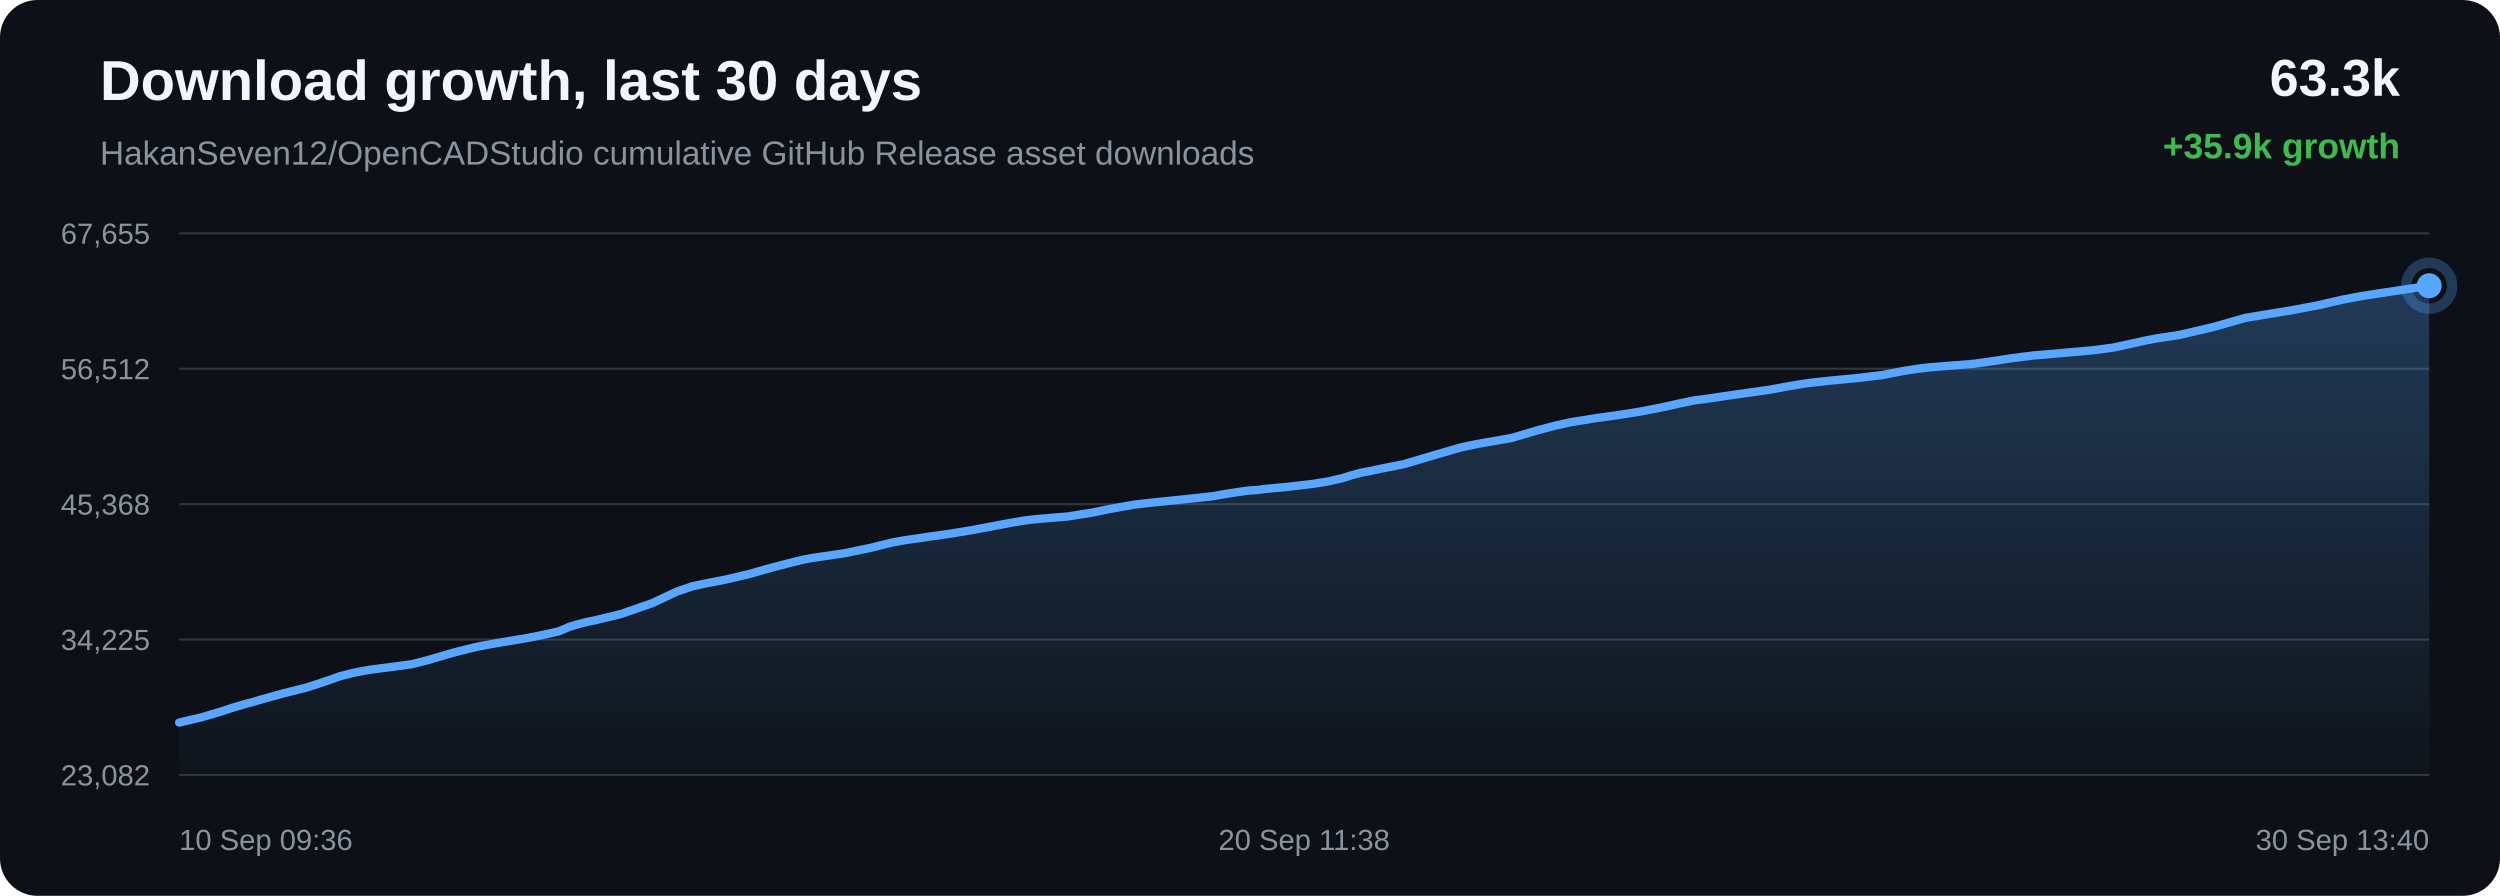
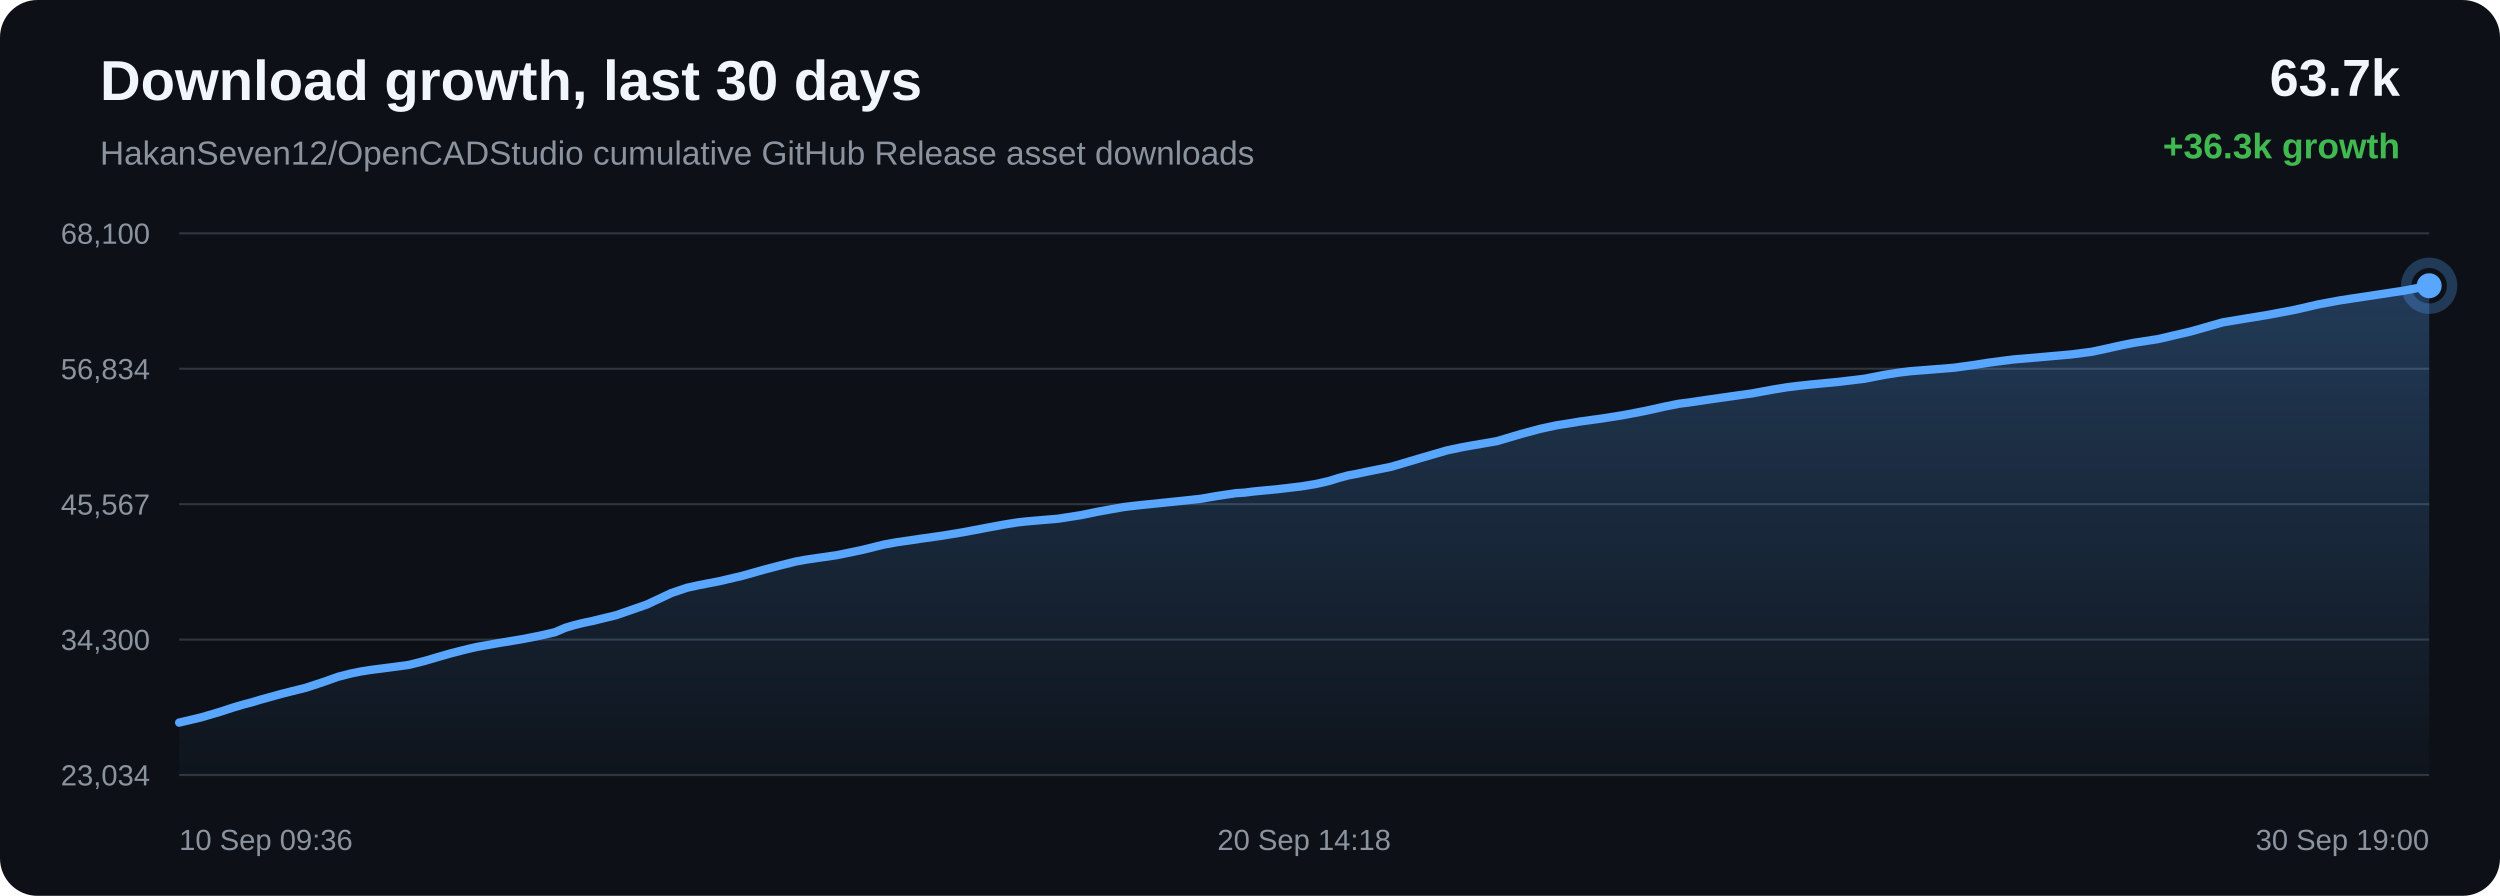
<svg xmlns="http://www.w3.org/2000/svg" width="1200" height="430" viewBox="0 0 1200 430">
  <defs>
    <linearGradient id="area" x1="0" x2="0" y1="0" y2="1">
      <stop offset="0%" stop-color="#58a6ff" stop-opacity="0.28" />
      <stop offset="100%" stop-color="#58a6ff" stop-opacity="0.02" />
    </linearGradient>
  </defs>
  <rect width="100%" height="100%" rx="18" fill="#0d1117" />
  <text x="48" y="48" fill="#f0f6fc" font-family="Arial, sans-serif" font-size="27" font-weight="700">Download growth, last 30 days</text>
  <text x="48" y="79" fill="#8b949e" font-family="Arial, sans-serif" font-size="16">HakanSeven12/OpenCADStudio cumulative GitHub Release asset downloads</text>
-   <text x="1152" y="46" text-anchor="end" fill="#f0f6fc" font-family="Arial, sans-serif" font-size="25" font-weight="700">63.3k</text>
-   <text x="1152" y="76" text-anchor="end" fill="#3fb950" font-family="Arial, sans-serif" font-size="17" font-weight="700">+35.9k growth</text>
+   <text x="1152" y="46" text-anchor="end" fill="#f0f6fc" font-family="Arial, sans-serif" font-size="25" font-weight="700">63.7k</text>
+   <text x="1152" y="76" text-anchor="end" fill="#3fb950" font-family="Arial, sans-serif" font-size="17" font-weight="700">+36.3k growth</text>
  <line x1="86" y1="112.00" x2="1166" y2="112.00" stroke="#30363d" stroke-width="1" />
  <line x1="86" y1="177.00" x2="1166" y2="177.00" stroke="#30363d" stroke-width="1" />
  <line x1="86" y1="242.00" x2="1166" y2="242.00" stroke="#30363d" stroke-width="1" />
  <line x1="86" y1="307.00" x2="1166" y2="307.00" stroke="#30363d" stroke-width="1" />
  <line x1="86" y1="372.00" x2="1166" y2="372.00" stroke="#30363d" stroke-width="1" />
-   <text x="72" y="117.00" text-anchor="end" fill="#8b949e" font-family="Arial, sans-serif" font-size="14">67,655</text>
-   <text x="72" y="182.00" text-anchor="end" fill="#8b949e" font-family="Arial, sans-serif" font-size="14">56,512</text>
-   <text x="72" y="247.00" text-anchor="end" fill="#8b949e" font-family="Arial, sans-serif" font-size="14">45,368</text>
-   <text x="72" y="312.00" text-anchor="end" fill="#8b949e" font-family="Arial, sans-serif" font-size="14">34,225</text>
-   <text x="72" y="377.00" text-anchor="end" fill="#8b949e" font-family="Arial, sans-serif" font-size="14">23,082</text>
-   <path d="M 86.00 346.84 L 96.62 344.34 L 105.95 341.59 L 111.93 339.62 L 117.34 338.02 L 121.22 337.02 L 125.35 335.76 L 136.06 332.80 L 147.44 329.94 L 155.99 327.14 L 163.29 324.55 L 169.44 323.00 L 174.24 322.03 L 178.53 321.34 L 188.79 320.02 L 197.50 318.85 L 205.33 316.87 L 212.36 314.80 L 217.23 313.39 L 222.43 312.05 L 226.58 311.01 L 230.28 310.17 L 240.63 308.31 L 251.77 306.48 L 260.86 304.71 L 268.36 302.99 L 273.30 300.86 L 277.90 299.49 L 282.04 298.47 L 286.39 297.56 L 298.05 294.73 L 312.99 289.54 L 324.98 283.91 L 332.49 281.39 L 337.94 280.20 L 348.41 278.16 L 359.28 275.61 L 370.08 272.56 L 378.43 270.38 L 385.30 268.67 L 389.73 267.85 L 394.15 267.19 L 405.46 265.54 L 417.51 263.04 L 427.98 260.45 L 434.47 259.27 L 440.28 258.46 L 445.46 257.66 L 456.01 256.18 L 466.77 254.41 L 477.48 252.38 L 486.17 250.76 L 492.80 249.70 L 497.14 249.21 L 501.54 248.83 L 512.40 247.92 L 523.85 246.13 L 531.37 244.57 L 538.67 243.23 L 544.64 242.20 L 549.34 241.64 L 553.73 241.17 L 564.20 240.09 L 573.85 239.09 L 582.05 238.20 L 588.86 236.99 L 593.88 236.23 L 598.86 235.50 L 603.09 235.24 L 607.43 234.68 L 618.81 233.60 L 630.52 232.22 L 637.64 231.06 L 644.06 229.59 L 648.63 228.15 L 653.35 226.88 L 657.40 226.14 L 661.82 225.19 L 674.10 222.72 L 689.58 218.13 L 701.27 214.75 L 708.57 213.20 L 714.15 212.20 L 725.37 210.28 L 737.44 206.71 L 746.52 204.29 L 754.32 202.58 L 760.86 201.56 L 766.00 200.70 L 776.13 199.32 L 786.76 197.64 L 797.35 195.61 L 806.43 193.58 L 813.55 192.14 L 818.62 191.51 L 827.15 190.23 L 838.26 188.64 L 849.52 187.05 L 858.82 185.33 L 866.39 184.09 L 872.04 183.40 L 878.80 182.67 L 891.28 181.48 L 903.73 180.00 L 913.57 178.07 L 920.82 176.96 L 926.16 176.32 L 936.75 175.48 L 947.33 174.63 L 956.73 173.32 L 964.68 172.09 L 970.49 171.32 L 976.35 170.59 L 981.30 170.19 L 992.48 169.21 L 1004.02 168.19 L 1014.17 166.88 L 1022.25 165.14 L 1028.95 163.63 L 1034.69 162.51 L 1046.17 160.76 L 1062.26 157.00 L 1077.73 152.59 L 1087.15 151.03 L 1099.52 149.00 L 1112.44 146.57 L 1124.37 143.83 L 1134.01 142.03 L 1141.22 140.92 L 1153.13 139.12 L 1166.00 137.16 L 1166.00 372.00 L 86.00 372.00 Z" fill="url(#area)" />
-   <path d="M 86.00 346.84 L 96.62 344.34 L 105.95 341.59 L 111.93 339.62 L 117.34 338.02 L 121.22 337.02 L 125.35 335.76 L 136.06 332.80 L 147.44 329.94 L 155.99 327.14 L 163.29 324.55 L 169.44 323.00 L 174.24 322.03 L 178.53 321.34 L 188.79 320.02 L 197.50 318.85 L 205.33 316.87 L 212.36 314.80 L 217.23 313.39 L 222.43 312.05 L 226.58 311.01 L 230.28 310.17 L 240.63 308.31 L 251.77 306.48 L 260.86 304.71 L 268.36 302.99 L 273.30 300.86 L 277.90 299.49 L 282.04 298.47 L 286.39 297.56 L 298.05 294.73 L 312.99 289.54 L 324.98 283.91 L 332.49 281.39 L 337.94 280.20 L 348.41 278.16 L 359.28 275.61 L 370.08 272.56 L 378.43 270.38 L 385.30 268.67 L 389.73 267.85 L 394.15 267.19 L 405.46 265.54 L 417.51 263.04 L 427.98 260.45 L 434.47 259.27 L 440.28 258.46 L 445.46 257.66 L 456.01 256.18 L 466.77 254.41 L 477.48 252.38 L 486.17 250.76 L 492.80 249.70 L 497.14 249.21 L 501.54 248.83 L 512.40 247.92 L 523.85 246.13 L 531.37 244.57 L 538.67 243.23 L 544.64 242.20 L 549.34 241.64 L 553.73 241.17 L 564.20 240.09 L 573.85 239.09 L 582.05 238.20 L 588.86 236.99 L 593.88 236.23 L 598.86 235.50 L 603.09 235.24 L 607.43 234.68 L 618.81 233.60 L 630.52 232.22 L 637.64 231.06 L 644.06 229.59 L 648.63 228.15 L 653.35 226.88 L 657.40 226.14 L 661.82 225.19 L 674.10 222.72 L 689.58 218.13 L 701.27 214.75 L 708.57 213.20 L 714.15 212.20 L 725.37 210.28 L 737.44 206.71 L 746.52 204.29 L 754.32 202.58 L 760.86 201.56 L 766.00 200.70 L 776.13 199.32 L 786.76 197.64 L 797.35 195.61 L 806.43 193.58 L 813.55 192.14 L 818.62 191.51 L 827.15 190.23 L 838.26 188.64 L 849.52 187.05 L 858.82 185.33 L 866.39 184.09 L 872.04 183.40 L 878.80 182.67 L 891.28 181.48 L 903.73 180.00 L 913.57 178.07 L 920.82 176.96 L 926.16 176.32 L 936.75 175.48 L 947.33 174.63 L 956.73 173.32 L 964.68 172.09 L 970.49 171.32 L 976.35 170.59 L 981.30 170.19 L 992.48 169.21 L 1004.02 168.19 L 1014.17 166.88 L 1022.25 165.14 L 1028.95 163.63 L 1034.69 162.51 L 1046.17 160.76 L 1062.26 157.00 L 1077.73 152.59 L 1087.15 151.03 L 1099.52 149.00 L 1112.44 146.57 L 1124.37 143.83 L 1134.01 142.03 L 1141.22 140.92 L 1153.13 139.12 L 1166.00 137.16" fill="none" stroke="#58a6ff" stroke-width="4" stroke-linecap="round" stroke-linejoin="round" />
+   <text x="72" y="117.00" text-anchor="end" fill="#8b949e" font-family="Arial, sans-serif" font-size="14">68,100</text>
+   <text x="72" y="182.00" text-anchor="end" fill="#8b949e" font-family="Arial, sans-serif" font-size="14">56,834</text>
+   <text x="72" y="247.00" text-anchor="end" fill="#8b949e" font-family="Arial, sans-serif" font-size="14">45,567</text>
+   <text x="72" y="312.00" text-anchor="end" fill="#8b949e" font-family="Arial, sans-serif" font-size="14">34,300</text>
+   <text x="72" y="377.00" text-anchor="end" fill="#8b949e" font-family="Arial, sans-serif" font-size="14">23,034</text>
+   <path d="M 86.00 346.84 L 96.50 344.36 L 105.73 341.64 L 111.65 339.70 L 117.00 338.11 L 120.84 337.12 L 124.92 335.88 L 135.51 332.95 L 146.77 330.13 L 155.23 327.36 L 162.45 324.80 L 168.53 323.26 L 173.28 322.30 L 177.53 321.62 L 187.67 320.31 L 196.28 319.15 L 204.03 317.19 L 210.98 315.15 L 215.80 313.76 L 220.95 312.43 L 225.05 311.40 L 228.71 310.57 L 238.95 308.73 L 249.97 306.92 L 258.96 305.17 L 266.38 303.47 L 271.26 301.36 L 275.82 300.01 L 279.91 299.00 L 284.21 298.10 L 295.75 295.30 L 310.52 290.16 L 322.39 284.60 L 329.81 282.11 L 335.20 280.93 L 345.56 278.91 L 356.31 276.39 L 366.99 273.37 L 375.25 271.21 L 382.05 269.52 L 386.42 268.71 L 390.80 268.06 L 401.99 266.43 L 413.90 263.96 L 424.26 261.39 L 430.68 260.23 L 436.43 259.42 L 441.55 258.64 L 451.99 257.17 L 462.63 255.42 L 473.22 253.41 L 481.82 251.81 L 488.38 250.76 L 492.67 250.28 L 497.02 249.90 L 507.76 249.00 L 519.09 247.23 L 526.52 245.69 L 533.75 244.37 L 539.65 243.34 L 544.30 242.79 L 548.64 242.32 L 559.00 241.26 L 568.55 240.27 L 576.65 239.39 L 583.39 238.19 L 588.36 237.44 L 593.28 236.72 L 597.47 236.46 L 601.76 235.90 L 613.02 234.84 L 624.60 233.47 L 631.64 232.32 L 637.99 230.87 L 642.51 229.45 L 647.18 228.19 L 651.18 227.46 L 655.56 226.52 L 667.70 224.07 L 683.02 219.54 L 694.58 216.19 L 701.81 214.66 L 707.32 213.67 L 718.42 211.77 L 730.36 208.24 L 739.34 205.84 L 747.05 204.16 L 753.52 203.15 L 758.60 202.30 L 768.62 200.93 L 779.15 199.27 L 789.62 197.26 L 798.59 195.26 L 805.64 193.83 L 810.65 193.20 L 819.10 191.94 L 830.08 190.37 L 841.22 188.80 L 850.42 187.09 L 857.90 185.87 L 863.50 185.18 L 870.18 184.47 L 882.53 183.29 L 894.84 181.82 L 904.58 179.92 L 911.74 178.82 L 917.03 178.18 L 927.50 177.35 L 937.96 176.51 L 947.27 175.22 L 955.13 174.00 L 960.88 173.24 L 966.67 172.51 L 971.56 172.12 L 982.63 171.15 L 994.04 170.14 L 1004.08 168.85 L 1012.07 167.13 L 1018.70 165.63 L 1024.38 164.53 L 1035.73 162.79 L 1051.65 159.08 L 1066.95 154.72 L 1076.27 153.17 L 1088.50 151.16 L 1101.28 148.76 L 1113.08 146.04 L 1122.62 144.27 L 1129.75 143.17 L 1141.53 141.39 L 1154.26 139.45 L 1166.00 137.16 L 1166.00 372.00 L 86.00 372.00 Z" fill="url(#area)" />
+   <path d="M 86.00 346.84 L 96.50 344.36 L 105.73 341.64 L 111.65 339.70 L 117.00 338.11 L 120.84 337.12 L 124.92 335.88 L 135.51 332.95 L 146.77 330.13 L 155.23 327.36 L 162.45 324.80 L 168.53 323.26 L 173.28 322.30 L 177.53 321.62 L 187.67 320.31 L 196.28 319.15 L 204.03 317.19 L 210.98 315.15 L 215.80 313.76 L 220.95 312.43 L 225.05 311.40 L 228.71 310.57 L 238.95 308.73 L 249.97 306.92 L 258.96 305.17 L 266.38 303.47 L 271.26 301.36 L 275.82 300.01 L 279.91 299.00 L 284.21 298.10 L 295.75 295.30 L 310.52 290.16 L 322.39 284.60 L 329.81 282.11 L 335.20 280.93 L 345.56 278.91 L 356.31 276.39 L 366.99 273.37 L 375.25 271.21 L 382.05 269.52 L 386.42 268.71 L 390.80 268.06 L 401.99 266.43 L 413.90 263.96 L 424.26 261.39 L 430.68 260.23 L 436.43 259.42 L 441.55 258.64 L 451.99 257.17 L 462.63 255.42 L 473.22 253.41 L 481.82 251.81 L 488.38 250.76 L 492.67 250.28 L 497.02 249.90 L 507.76 249.00 L 519.09 247.23 L 526.52 245.69 L 533.75 244.37 L 539.65 243.34 L 544.30 242.79 L 548.64 242.32 L 559.00 241.26 L 568.55 240.27 L 576.65 239.39 L 583.39 238.19 L 588.36 237.44 L 593.28 236.72 L 597.47 236.46 L 601.76 235.90 L 613.02 234.84 L 624.60 233.47 L 631.64 232.32 L 637.99 230.87 L 642.51 229.45 L 647.18 228.19 L 651.18 227.46 L 655.56 226.52 L 667.70 224.07 L 683.02 219.54 L 694.58 216.19 L 701.81 214.66 L 707.32 213.67 L 718.42 211.77 L 730.36 208.24 L 739.34 205.84 L 747.05 204.16 L 753.52 203.15 L 758.60 202.30 L 768.62 200.93 L 779.15 199.27 L 789.62 197.26 L 798.59 195.26 L 805.64 193.83 L 810.65 193.20 L 819.10 191.94 L 830.08 190.37 L 841.22 188.80 L 850.42 187.09 L 857.90 185.87 L 863.50 185.18 L 870.18 184.47 L 882.53 183.29 L 894.84 181.82 L 904.58 179.92 L 911.74 178.82 L 917.03 178.18 L 927.50 177.35 L 937.96 176.51 L 947.27 175.22 L 955.13 174.00 L 960.88 173.24 L 966.67 172.51 L 971.56 172.12 L 982.63 171.15 L 994.04 170.14 L 1004.08 168.85 L 1012.07 167.13 L 1018.70 165.63 L 1024.38 164.53 L 1035.73 162.79 L 1051.65 159.08 L 1066.95 154.72 L 1076.27 153.17 L 1088.50 151.16 L 1101.28 148.76 L 1113.08 146.04 L 1122.62 144.27 L 1129.75 143.17 L 1141.53 141.39 L 1154.26 139.45 L 1166.00 137.16" fill="none" stroke="#58a6ff" stroke-width="4" stroke-linecap="round" stroke-linejoin="round" />
  <circle cx="1166.00" cy="137.16" r="6" fill="#58a6ff" />
  <circle cx="1166.00" cy="137.16" r="11" fill="none" stroke="#58a6ff" stroke-opacity="0.28" stroke-width="5" />
  <text x="86.00" y="408" text-anchor="start" fill="#8b949e" font-family="Arial, sans-serif" font-size="14">10 Sep 09:36</text>
-   <text x="626.00" y="408" text-anchor="middle" fill="#8b949e" font-family="Arial, sans-serif" font-size="14">20 Sep 11:38</text>
-   <text x="1166.00" y="408" text-anchor="end" fill="#8b949e" font-family="Arial, sans-serif" font-size="14">30 Sep 13:40</text>
+   <text x="626.00" y="408" text-anchor="middle" fill="#8b949e" font-family="Arial, sans-serif" font-size="14">20 Sep 14:18</text>
+   <text x="1166.00" y="408" text-anchor="end" fill="#8b949e" font-family="Arial, sans-serif" font-size="14">30 Sep 19:00</text>
</svg>
